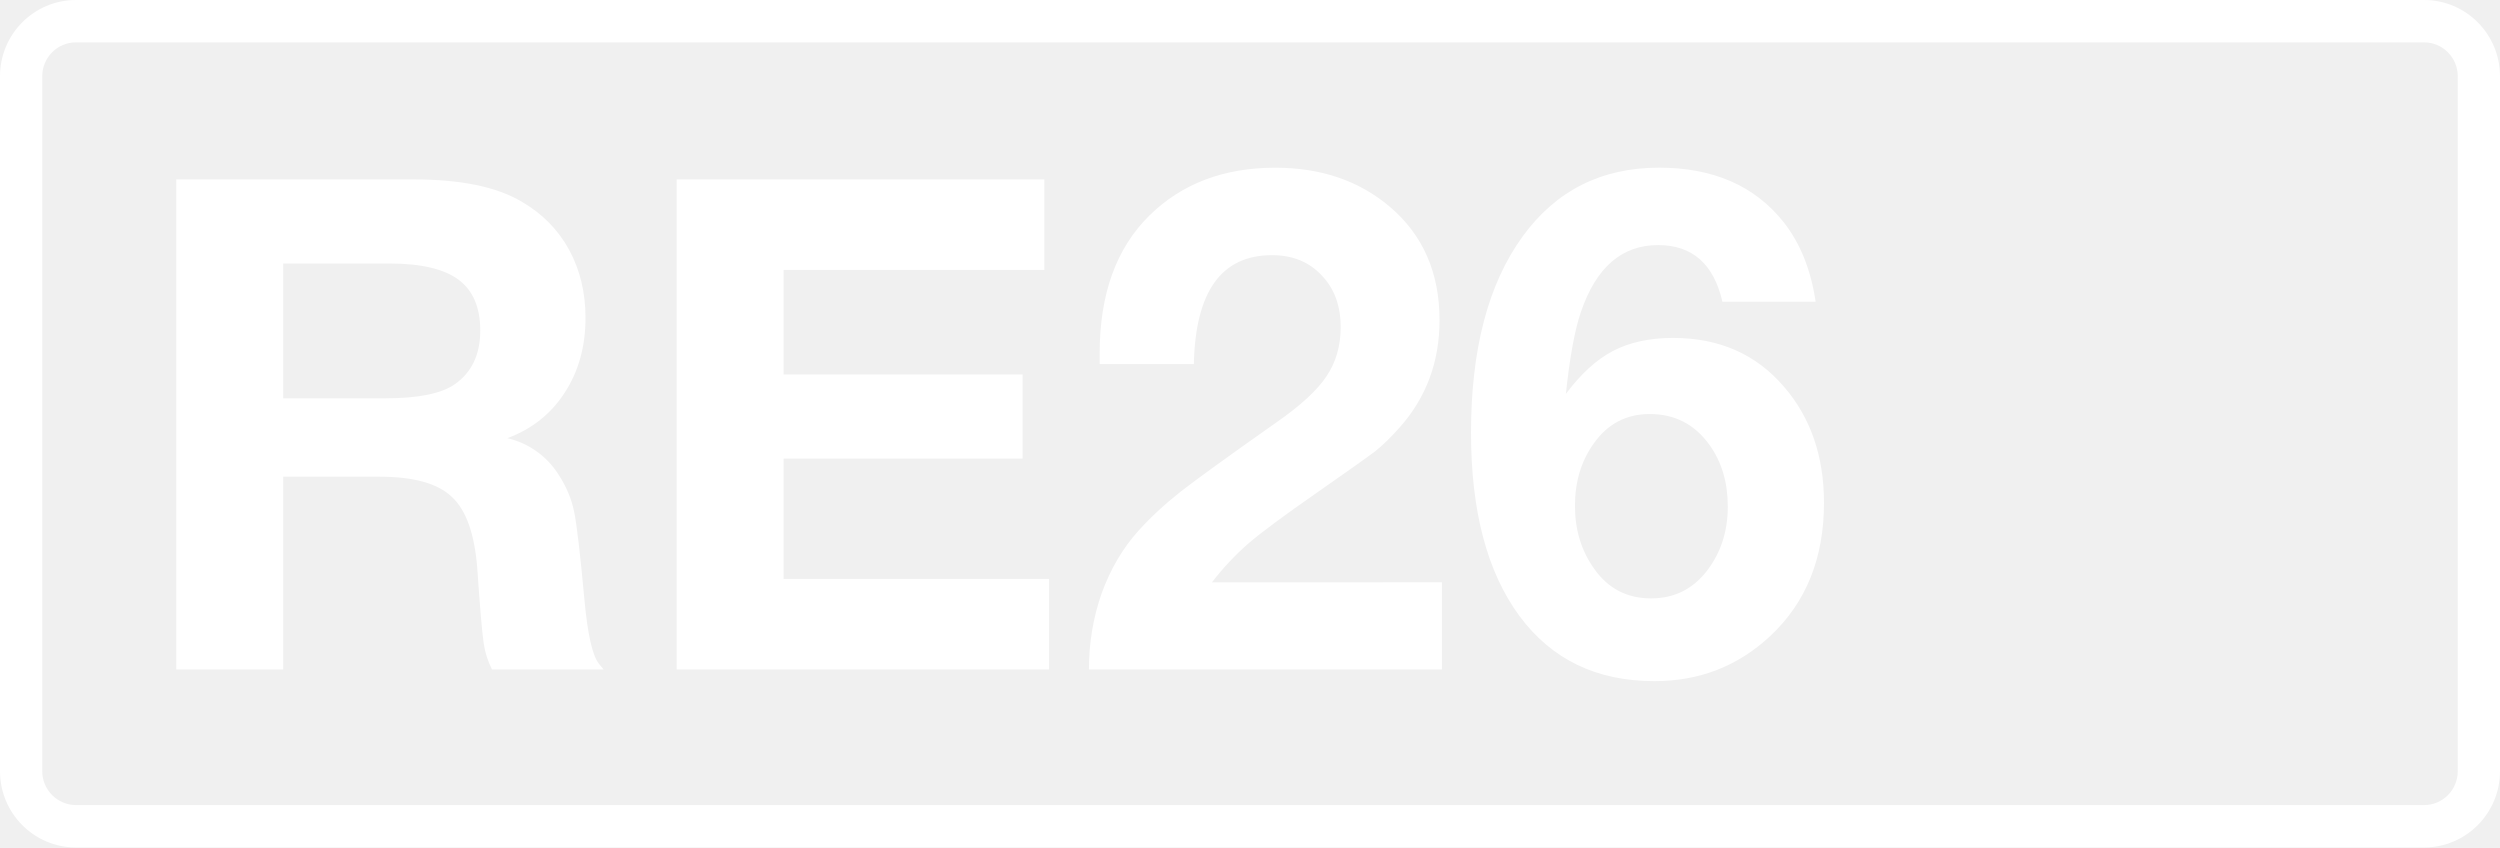
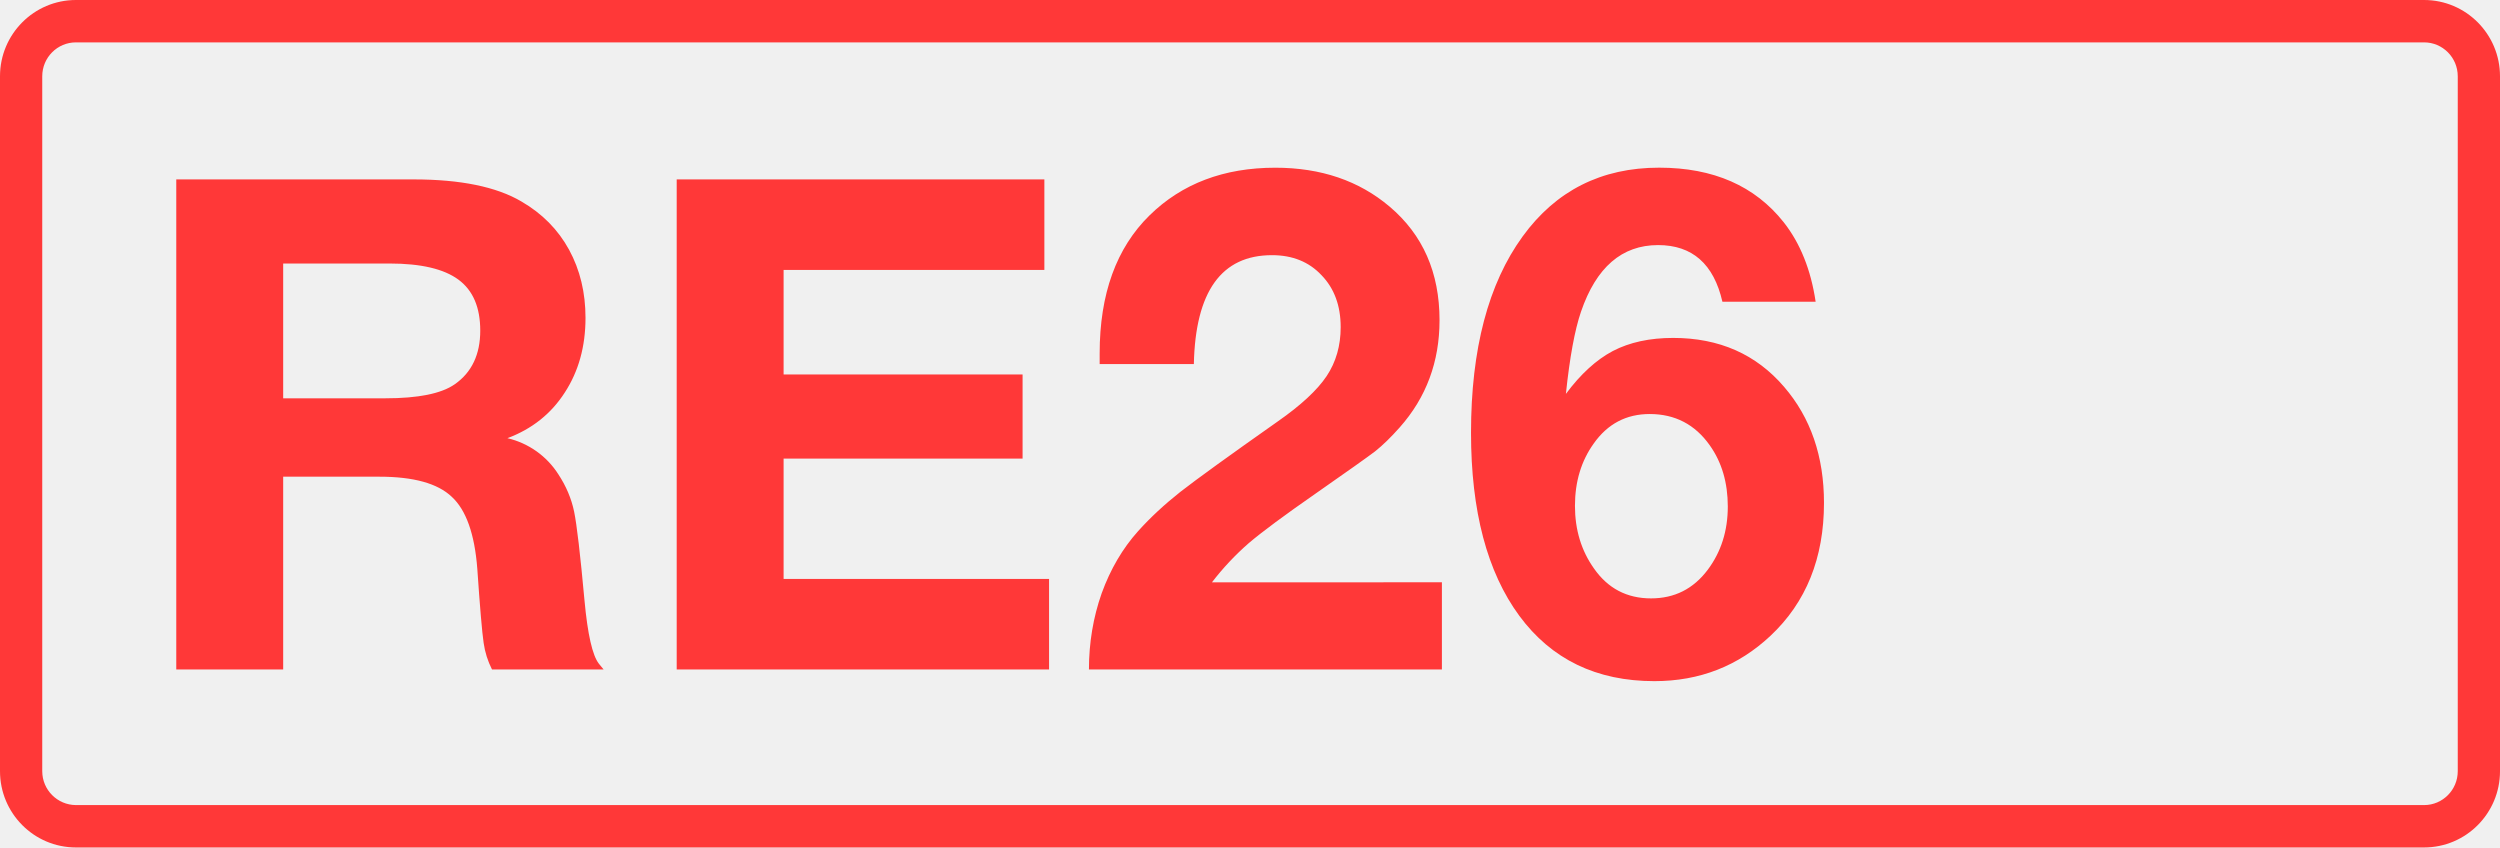
<svg xmlns="http://www.w3.org/2000/svg" class="color-immutable" width="59" height="20" fill="none" viewBox="0 0 59 20">
-   <g fill="#fff" clip-path="url(#a)">
+   <g fill="#FF3838" clip-path="url(#a)">
    <path d="M57.208 1c.439 0 .795.358.795.8v16.4c0 .442-.356.8-.795.8H1.792a.8.8 0 0 1-.795-.8V1.8c0-.442.356-.8.795-.8zm0-1H1.792C.803 0 0 .806 0 1.8v16.4c0 .994.803 1.8 1.792 1.8h55.416c.99 0 1.792-.806 1.792-1.8V1.8c0-.994-.803-1.8-1.792-1.8" />
    <path d="M4.16 4.234h5.6q1.662 0 2.547.522.735.427 1.124 1.139.387.712.387 1.606 0 1.013-.49 1.764-.483.751-1.353 1.076a1.95 1.95 0 0 1 1.203.854q.276.42.371.878t.245 2.096q.111 1.203.34 1.495l.111.135h-2.634a2 2 0 0 1-.197-.625q-.056-.38-.15-1.756-.095-1.227-.602-1.693-.498-.475-1.709-.475h-2.27V15.8H4.16zm2.523 1.985V9.4h2.413q1.162 0 1.637-.332.601-.42.601-1.266 0-.822-.514-1.202T9.2 6.219zM24.647 4.234V6.37h-6.154v2.468h5.64v1.985h-5.64v2.84h6.265v2.136H15.97V4.234zM34.029 13.742v2.057h-8.33q0-.942.3-1.796.31-.855.863-1.471.427-.475.997-.926.578-.45 2.286-1.653.83-.578 1.163-1.076.332-.498.332-1.155 0-.76-.451-1.226-.443-.474-1.17-.474-1.789 0-1.844 2.57h-2.223V8.34q0-2.103 1.179-3.259 1.147-1.123 2.966-1.123 1.614 0 2.698.918 1.178.996 1.178 2.681 0 1.472-.941 2.531-.309.348-.577.562-.27.205-1.416 1.005-1.092.759-1.567 1.162a6.4 6.4 0 0 0-.87.926zM42.849 7.121h-2.2q-.307-1.337-1.518-1.337-1.282 0-1.82 1.574-.22.642-.356 1.938.523-.703 1.108-1.012.593-.309 1.424-.309 1.63 0 2.618 1.155.941 1.092.941 2.737 0 1.955-1.265 3.14-1.14 1.068-2.737 1.068-2.05 0-3.188-1.542-1.14-1.55-1.14-4.319 0-2.958 1.219-4.635 1.179-1.622 3.22-1.622 1.921 0 2.942 1.29.584.743.752 1.874m-3.916 2.65q-.83 0-1.321.696-.443.617-.443 1.471 0 .847.45 1.48.492.704 1.346.704.83 0 1.336-.673.475-.633.475-1.495 0-.847-.427-1.447-.522-.736-1.416-.736" />
  </g>
  <defs>
    <clipPath id="a">
      <path fill="#fff" d="M0 0h59v20H0z" />
    </clipPath>
  </defs>
</svg>
